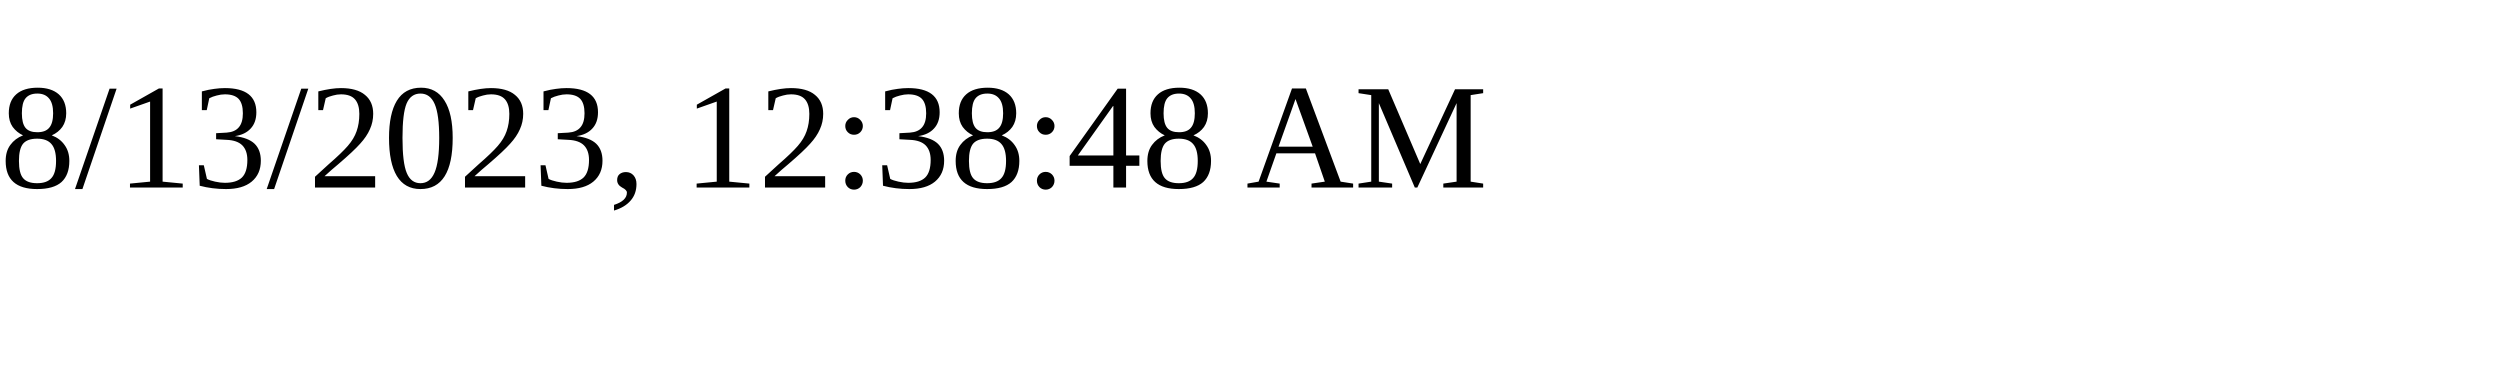
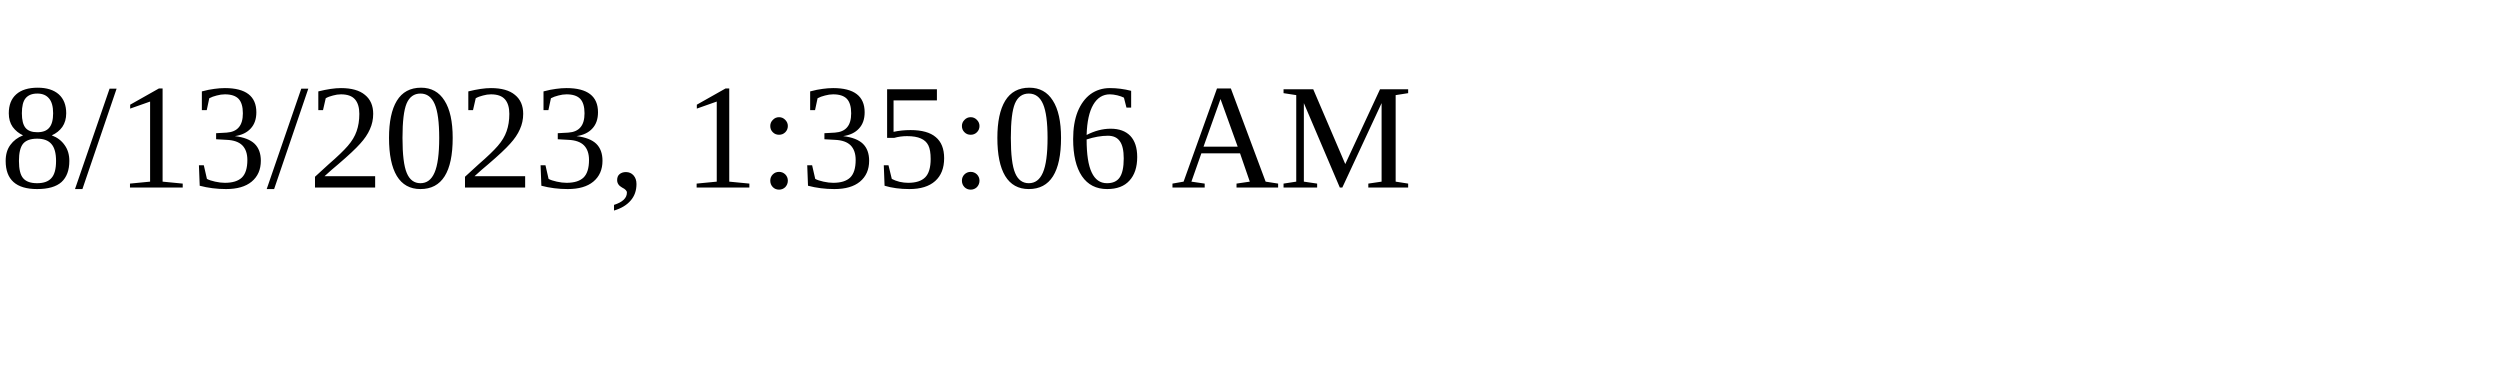
<svg xmlns="http://www.w3.org/2000/svg" height="30" width="200">
-   <text x="0" y="15">8/13/2023, 12:38:48 AM</text>
+   <text x="0" y="15">8/13/2023, 1:35:06 AM</text>
</svg>
